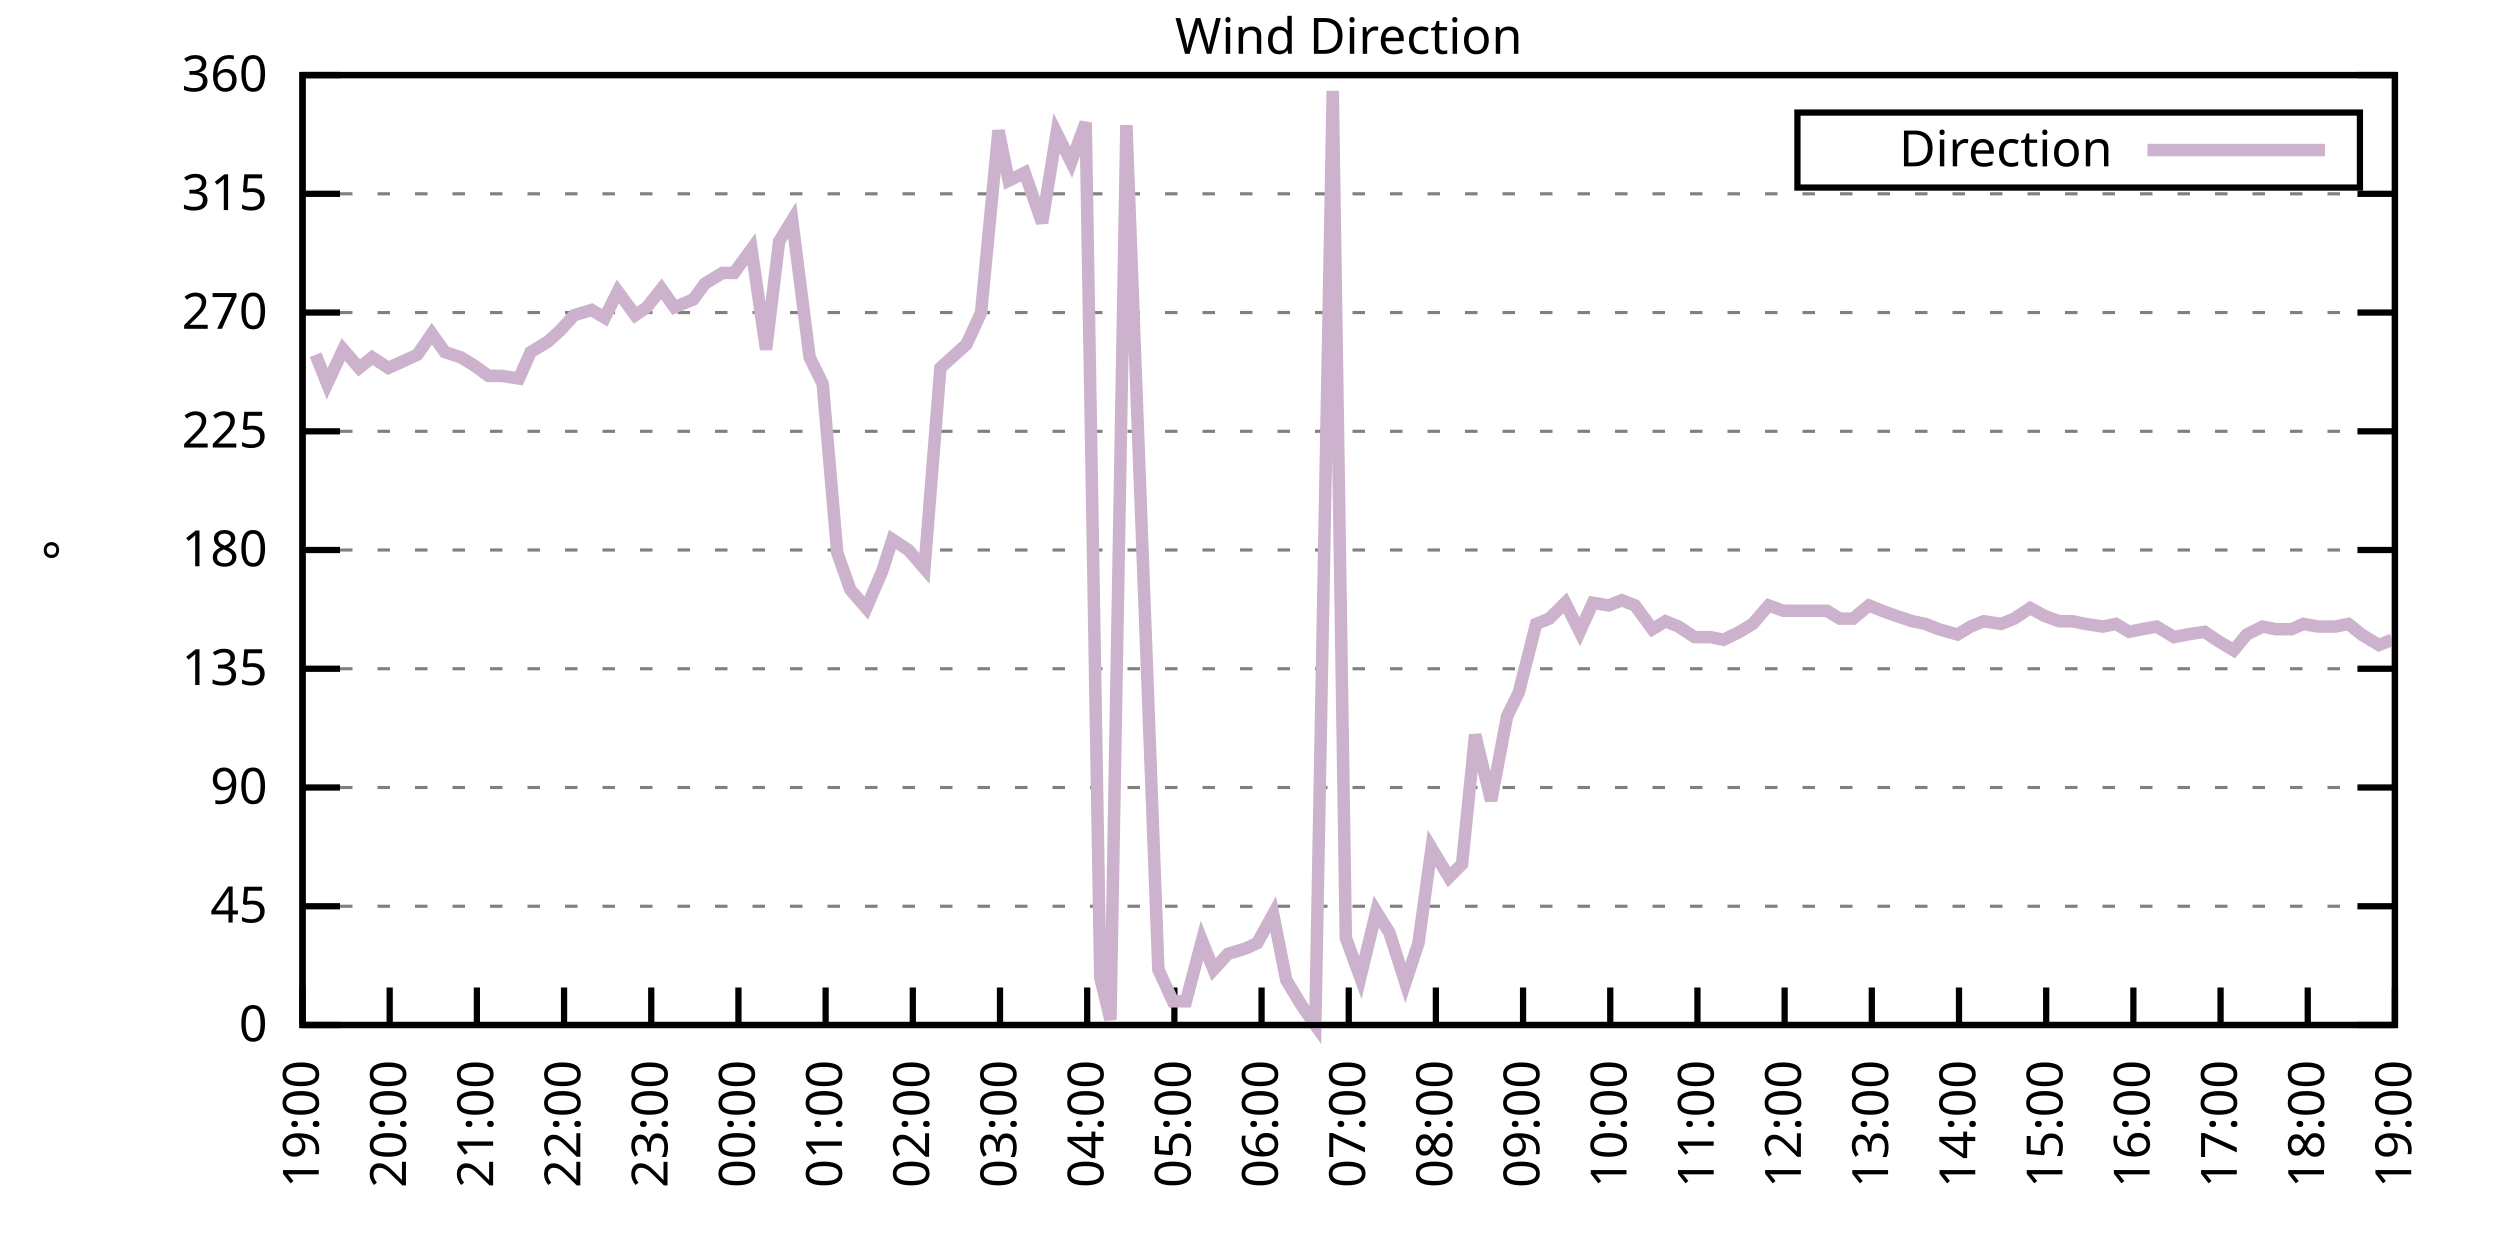
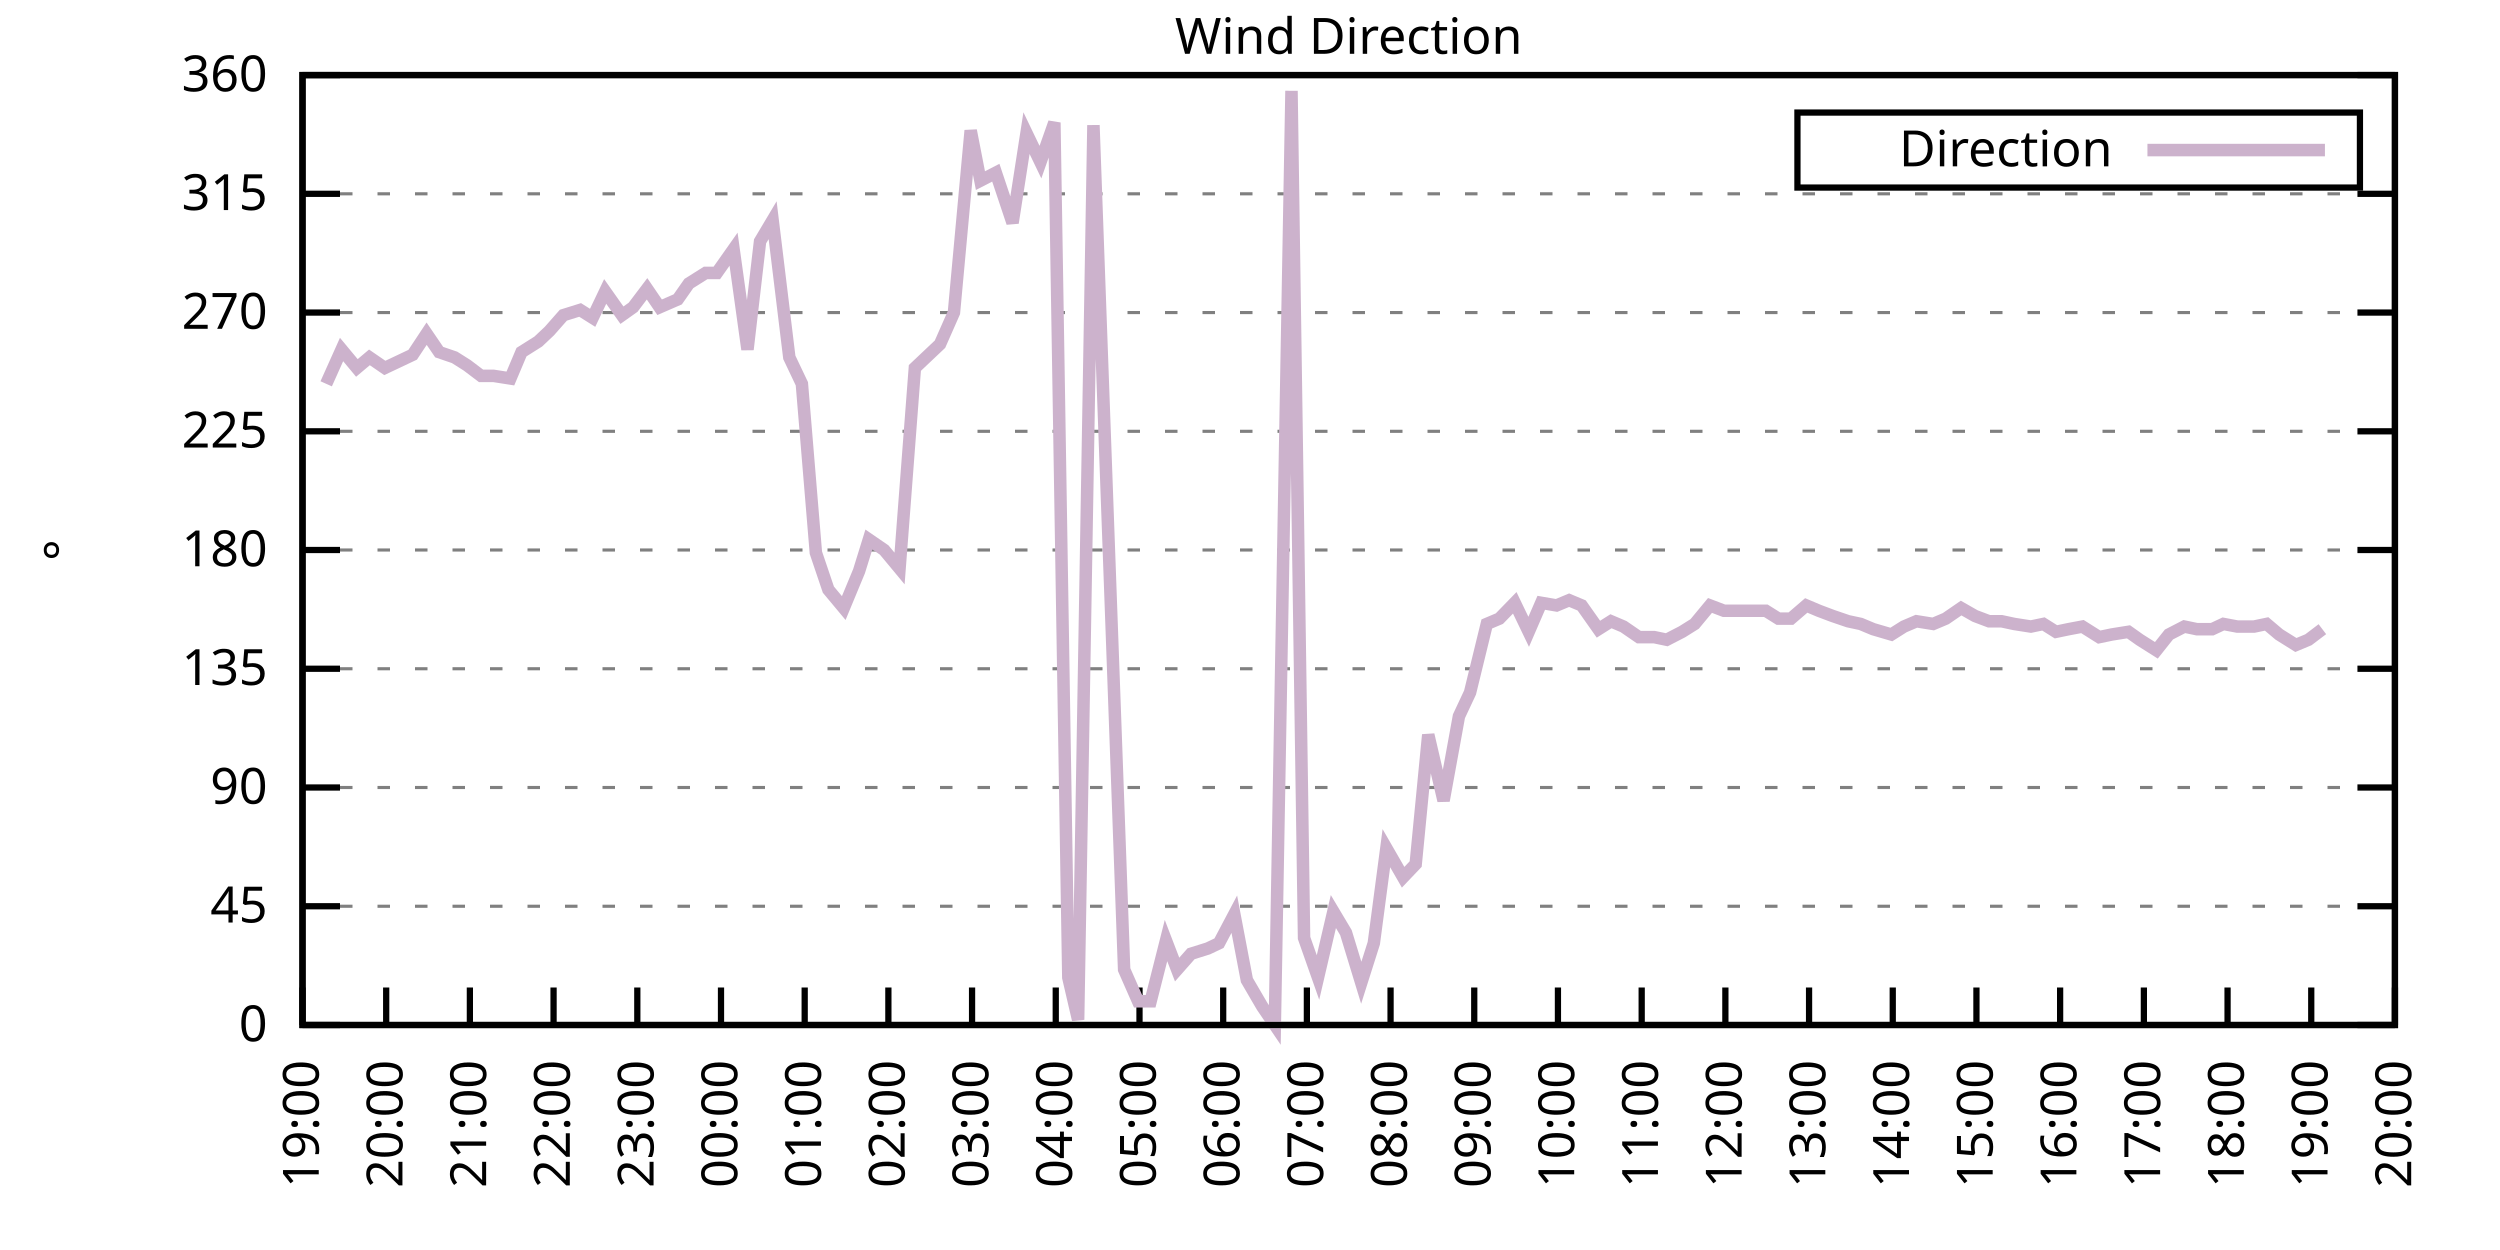
<svg xmlns="http://www.w3.org/2000/svg" xmlns:xlink="http://www.w3.org/1999/xlink" width="400" height="200" viewBox="0 0 400 200">
  <g id="gnuplot_canvas">
    <rect x="0" y="0" width="400" height="200" fill="none" />
    <defs>
      <circle id="gpDot" r="0.5" stroke-width="0.5" stroke="currentColor" />
      <path id="gpPt0" stroke-width="0.333" stroke="currentColor" d="M-1,0 h2 M0,-1 v2" />
      <path id="gpPt1" stroke-width="0.333" stroke="currentColor" d="M-1,-1 L1,1 M1,-1 L-1,1" />
      <path id="gpPt2" stroke-width="0.333" stroke="currentColor" d="M-1,0 L1,0 M0,-1 L0,1 M-1,-1 L1,1 M-1,1 L1,-1" />
      <rect id="gpPt3" stroke-width="0.333" stroke="currentColor" x="-1" y="-1" width="2" height="2" />
      <rect id="gpPt4" stroke-width="0.333" stroke="currentColor" fill="currentColor" x="-1" y="-1" width="2" height="2" />
      <circle id="gpPt5" stroke-width="0.333" stroke="currentColor" cx="0" cy="0" r="1" />
      <use xlink:href="#gpPt5" id="gpPt6" fill="currentColor" stroke="none" />
      <path id="gpPt7" stroke-width="0.333" stroke="currentColor" d="M0,-1.33 L-1.33,0.67 L1.33,0.67 z" />
      <use xlink:href="#gpPt7" id="gpPt8" fill="currentColor" stroke="none" />
      <use xlink:href="#gpPt7" id="gpPt9" stroke="currentColor" transform="rotate(180)" />
      <use xlink:href="#gpPt9" id="gpPt10" fill="currentColor" stroke="none" />
      <use xlink:href="#gpPt3" id="gpPt11" stroke="currentColor" transform="rotate(45)" />
      <use xlink:href="#gpPt11" id="gpPt12" fill="currentColor" stroke="none" />
      <path id="gpPt13" stroke-width="0.333" stroke="currentColor" d="M0,1.330 L1.265,0.411 L0.782,-1.067 L-0.782,-1.076 L-1.265,0.411 z" />
      <use xlink:href="#gpPt13" id="gpPt14" fill="currentColor" stroke="none" />
      <filter id="textbox" filterUnits="objectBoundingBox" x="0" y="0" height="1" width="1">
        <feFlood flood-color="white" flood-opacity="1" result="bgnd" />
        <feComposite in="SourceGraphic" in2="bgnd" operator="atop" />
      </filter>
      <filter id="greybox" filterUnits="objectBoundingBox" x="0" y="0" height="1" width="1">
        <feFlood flood-color="lightgrey" flood-opacity="1" result="grey" />
        <feComposite in="SourceGraphic" in2="grey" operator="atop" />
      </filter>
    </defs>
    <g fill="none" color="white" stroke="currentColor" stroke-width="1.00" stroke-linecap="butt" stroke-linejoin="miter">
</g>
    <g fill="none" color="black" stroke="currentColor" stroke-width="1.00" stroke-linecap="butt" stroke-linejoin="miter">
      <g stroke="none" shape-rendering="crispEdges">
        <polygon fill="rgb(255, 255, 255)" points="48.40,164.00 383.18,164.00 383.18,12.02 48.40,12.02 " />
      </g>
    </g>
    <g fill="none" color="black" stroke="currentColor" stroke-width="1.00" stroke-linecap="butt" stroke-linejoin="miter">
</g>
    <g fill="none" color="black" stroke="black" stroke-width="0.50" stroke-linecap="butt" stroke-linejoin="miter">
</g>
    <g fill="none" color="gray" stroke="currentColor" stroke-width="0.50" stroke-linecap="butt" stroke-linejoin="miter">
      <path stroke="gray" stroke-dasharray="2,4" class="gridline" d="M48.40,164.00 L383.19,164.00  " />
    </g>
    <g fill="none" color="gray" stroke="gray" stroke-width="1.00" stroke-linecap="butt" stroke-linejoin="miter">
</g>
    <g fill="none" color="black" stroke="currentColor" stroke-width="1.00" stroke-linecap="butt" stroke-linejoin="miter">
      <path stroke="black" d="M48.40,164.00 L54.40,164.00 M383.19,164.00 L377.19,164.00  " />
      <g transform="translate(42.80,166.60)" stroke="none" fill="black" font-family="Sans" font-size="8.00" text-anchor="end">
        <text>
          <tspan font-family="Sans"> 0</tspan>
        </text>
      </g>
    </g>
    <g fill="none" color="black" stroke="currentColor" stroke-width="1.00" stroke-linecap="butt" stroke-linejoin="miter">
</g>
    <g fill="none" color="black" stroke="black" stroke-width="0.50" stroke-linecap="butt" stroke-linejoin="miter">
</g>
    <g fill="none" color="gray" stroke="currentColor" stroke-width="0.50" stroke-linecap="butt" stroke-linejoin="miter">
      <path stroke="gray" stroke-dasharray="2,4" class="gridline" d="M48.40,145.00 L383.19,145.00  " />
    </g>
    <g fill="none" color="gray" stroke="gray" stroke-width="1.00" stroke-linecap="butt" stroke-linejoin="miter">
</g>
    <g fill="none" color="black" stroke="currentColor" stroke-width="1.00" stroke-linecap="butt" stroke-linejoin="miter">
      <path stroke="black" d="M48.40,145.00 L54.40,145.00 M383.19,145.00 L377.19,145.00  " />
      <g transform="translate(42.80,147.60)" stroke="none" fill="black" font-family="Sans" font-size="8.00" text-anchor="end">
        <text>
          <tspan font-family="Sans"> 45</tspan>
        </text>
      </g>
    </g>
    <g fill="none" color="black" stroke="currentColor" stroke-width="1.00" stroke-linecap="butt" stroke-linejoin="miter">
</g>
    <g fill="none" color="black" stroke="black" stroke-width="0.50" stroke-linecap="butt" stroke-linejoin="miter">
</g>
    <g fill="none" color="gray" stroke="currentColor" stroke-width="0.50" stroke-linecap="butt" stroke-linejoin="miter">
      <path stroke="gray" stroke-dasharray="2,4" class="gridline" d="M48.40,126.00 L383.19,126.00  " />
    </g>
    <g fill="none" color="gray" stroke="gray" stroke-width="1.00" stroke-linecap="butt" stroke-linejoin="miter">
</g>
    <g fill="none" color="black" stroke="currentColor" stroke-width="1.00" stroke-linecap="butt" stroke-linejoin="miter">
      <path stroke="black" d="M48.40,126.00 L54.40,126.00 M383.19,126.00 L377.19,126.00  " />
      <g transform="translate(42.80,128.60)" stroke="none" fill="black" font-family="Sans" font-size="8.00" text-anchor="end">
        <text>
          <tspan font-family="Sans"> 90</tspan>
        </text>
      </g>
    </g>
    <g fill="none" color="black" stroke="currentColor" stroke-width="1.00" stroke-linecap="butt" stroke-linejoin="miter">
</g>
    <g fill="none" color="black" stroke="black" stroke-width="0.50" stroke-linecap="butt" stroke-linejoin="miter">
</g>
    <g fill="none" color="gray" stroke="currentColor" stroke-width="0.50" stroke-linecap="butt" stroke-linejoin="miter">
      <path stroke="gray" stroke-dasharray="2,4" class="gridline" d="M48.40,107.00 L383.19,107.00  " />
    </g>
    <g fill="none" color="gray" stroke="gray" stroke-width="1.00" stroke-linecap="butt" stroke-linejoin="miter">
</g>
    <g fill="none" color="black" stroke="currentColor" stroke-width="1.00" stroke-linecap="butt" stroke-linejoin="miter">
      <path stroke="black" d="M48.40,107.00 L54.40,107.00 M383.19,107.00 L377.19,107.00  " />
      <g transform="translate(42.80,109.60)" stroke="none" fill="black" font-family="Sans" font-size="8.00" text-anchor="end">
        <text>
          <tspan font-family="Sans"> 135</tspan>
        </text>
      </g>
    </g>
    <g fill="none" color="black" stroke="currentColor" stroke-width="1.00" stroke-linecap="butt" stroke-linejoin="miter">
</g>
    <g fill="none" color="black" stroke="black" stroke-width="0.50" stroke-linecap="butt" stroke-linejoin="miter">
</g>
    <g fill="none" color="gray" stroke="currentColor" stroke-width="0.50" stroke-linecap="butt" stroke-linejoin="miter">
      <path stroke="gray" stroke-dasharray="2,4" class="gridline" d="M48.40,88.00 L383.19,88.00  " />
    </g>
    <g fill="none" color="gray" stroke="gray" stroke-width="1.00" stroke-linecap="butt" stroke-linejoin="miter">
</g>
    <g fill="none" color="black" stroke="currentColor" stroke-width="1.00" stroke-linecap="butt" stroke-linejoin="miter">
      <path stroke="black" d="M48.40,88.00 L54.40,88.00 M383.19,88.00 L377.19,88.00  " />
      <g transform="translate(42.80,90.60)" stroke="none" fill="black" font-family="Sans" font-size="8.00" text-anchor="end">
        <text>
          <tspan font-family="Sans"> 180</tspan>
        </text>
      </g>
    </g>
    <g fill="none" color="black" stroke="currentColor" stroke-width="1.00" stroke-linecap="butt" stroke-linejoin="miter">
</g>
    <g fill="none" color="black" stroke="black" stroke-width="0.50" stroke-linecap="butt" stroke-linejoin="miter">
</g>
    <g fill="none" color="gray" stroke="currentColor" stroke-width="0.50" stroke-linecap="butt" stroke-linejoin="miter">
      <path stroke="gray" stroke-dasharray="2,4" class="gridline" d="M48.40,69.01 L383.19,69.01  " />
    </g>
    <g fill="none" color="gray" stroke="gray" stroke-width="1.00" stroke-linecap="butt" stroke-linejoin="miter">
</g>
    <g fill="none" color="black" stroke="currentColor" stroke-width="1.00" stroke-linecap="butt" stroke-linejoin="miter">
      <path stroke="black" d="M48.40,69.01 L54.40,69.01 M383.19,69.01 L377.19,69.01  " />
      <g transform="translate(42.80,71.61)" stroke="none" fill="black" font-family="Sans" font-size="8.00" text-anchor="end">
        <text>
          <tspan font-family="Sans"> 225</tspan>
        </text>
      </g>
    </g>
    <g fill="none" color="black" stroke="currentColor" stroke-width="1.00" stroke-linecap="butt" stroke-linejoin="miter">
</g>
    <g fill="none" color="black" stroke="black" stroke-width="0.50" stroke-linecap="butt" stroke-linejoin="miter">
</g>
    <g fill="none" color="gray" stroke="currentColor" stroke-width="0.50" stroke-linecap="butt" stroke-linejoin="miter">
      <path stroke="gray" stroke-dasharray="2,4" class="gridline" d="M48.40,50.01 L383.19,50.01  " />
    </g>
    <g fill="none" color="gray" stroke="gray" stroke-width="1.00" stroke-linecap="butt" stroke-linejoin="miter">
</g>
    <g fill="none" color="black" stroke="currentColor" stroke-width="1.00" stroke-linecap="butt" stroke-linejoin="miter">
      <path stroke="black" d="M48.40,50.01 L54.40,50.01 M383.19,50.01 L377.19,50.01  " />
      <g transform="translate(42.80,52.61)" stroke="none" fill="black" font-family="Sans" font-size="8.00" text-anchor="end">
        <text>
          <tspan font-family="Sans"> 270</tspan>
        </text>
      </g>
    </g>
    <g fill="none" color="black" stroke="currentColor" stroke-width="1.00" stroke-linecap="butt" stroke-linejoin="miter">
</g>
    <g fill="none" color="black" stroke="black" stroke-width="0.50" stroke-linecap="butt" stroke-linejoin="miter">
</g>
    <g fill="none" color="gray" stroke="currentColor" stroke-width="0.50" stroke-linecap="butt" stroke-linejoin="miter">
      <path stroke="gray" stroke-dasharray="2,4" class="gridline" d="M48.40,31.01 L383.19,31.01  " />
    </g>
    <g fill="none" color="gray" stroke="gray" stroke-width="1.00" stroke-linecap="butt" stroke-linejoin="miter">
</g>
    <g fill="none" color="black" stroke="currentColor" stroke-width="1.00" stroke-linecap="butt" stroke-linejoin="miter">
      <path stroke="black" d="M48.40,31.01 L54.40,31.01 M383.19,31.01 L377.19,31.01  " />
      <g transform="translate(42.80,33.61)" stroke="none" fill="black" font-family="Sans" font-size="8.00" text-anchor="end">
        <text>
          <tspan font-family="Sans"> 315</tspan>
        </text>
      </g>
    </g>
    <g fill="none" color="black" stroke="currentColor" stroke-width="1.00" stroke-linecap="butt" stroke-linejoin="miter">
</g>
    <g fill="none" color="black" stroke="black" stroke-width="0.50" stroke-linecap="butt" stroke-linejoin="miter">
</g>
    <g fill="none" color="gray" stroke="currentColor" stroke-width="0.50" stroke-linecap="butt" stroke-linejoin="miter">
      <path stroke="gray" stroke-dasharray="2,4" class="gridline" d="M48.40,12.01 L383.19,12.01  " />
    </g>
    <g fill="none" color="gray" stroke="gray" stroke-width="1.00" stroke-linecap="butt" stroke-linejoin="miter">
</g>
    <g fill="none" color="black" stroke="currentColor" stroke-width="1.00" stroke-linecap="butt" stroke-linejoin="miter">
      <path stroke="black" d="M48.40,12.01 L54.40,12.01 M383.19,12.01 L377.19,12.01  " />
      <g transform="translate(42.80,14.61)" stroke="none" fill="black" font-family="Sans" font-size="8.00" text-anchor="end">
        <text>
          <tspan font-family="Sans"> 360</tspan>
        </text>
      </g>
    </g>
    <g fill="none" color="black" stroke="currentColor" stroke-width="1.00" stroke-linecap="butt" stroke-linejoin="miter">
      <path stroke="black" d="M48.40,164.00 L48.40,158.00  " />
      <g transform="translate(51.00,169.60) rotate(270.00)" stroke="none" fill="black" font-family="Sans" font-size="8.00" text-anchor="end">
        <text>
          <tspan font-family="Sans">19:00</tspan>
        </text>
      </g>
    </g>
    <g fill="none" color="black" stroke="currentColor" stroke-width="1.00" stroke-linecap="butt" stroke-linejoin="miter">
-       <path stroke="black" d="M62.35,164.00 L62.35,158.00  " />
-       <g transform="translate(64.95,169.60) rotate(270.00)" stroke="none" fill="black" font-family="Sans" font-size="8.00" text-anchor="end">
+       <path stroke="black" d="M61.79,164.00 L61.79,158.00  " />
+       <g transform="translate(64.39,169.60) rotate(270.00)" stroke="none" fill="black" font-family="Sans" font-size="8.00" text-anchor="end">
        <text>
          <tspan font-family="Sans">20:00</tspan>
        </text>
      </g>
    </g>
    <g fill="none" color="black" stroke="currentColor" stroke-width="1.00" stroke-linecap="butt" stroke-linejoin="miter">
-       <path stroke="black" d="M76.30,164.00 L76.30,158.00  " />
-       <g transform="translate(78.90,169.60) rotate(270.00)" stroke="none" fill="black" font-family="Sans" font-size="8.00" text-anchor="end">
+       <path stroke="black" d="M75.18,164.00 L75.18,158.00  " />
+       <g transform="translate(77.78,169.60) rotate(270.00)" stroke="none" fill="black" font-family="Sans" font-size="8.00" text-anchor="end">
        <text>
          <tspan font-family="Sans">21:00</tspan>
        </text>
      </g>
    </g>
    <g fill="none" color="black" stroke="currentColor" stroke-width="1.00" stroke-linecap="butt" stroke-linejoin="miter">
-       <path stroke="black" d="M90.25,164.00 L90.25,158.00  " />
-       <g transform="translate(92.85,169.60) rotate(270.00)" stroke="none" fill="black" font-family="Sans" font-size="8.00" text-anchor="end">
+       <path stroke="black" d="M88.57,164.00 L88.57,158.00  " />
+       <g transform="translate(91.17,169.60) rotate(270.00)" stroke="none" fill="black" font-family="Sans" font-size="8.00" text-anchor="end">
        <text>
          <tspan font-family="Sans">22:00</tspan>
        </text>
      </g>
    </g>
    <g fill="none" color="black" stroke="currentColor" stroke-width="1.00" stroke-linecap="butt" stroke-linejoin="miter">
-       <path stroke="black" d="M104.20,164.00 L104.20,158.00  " />
-       <g transform="translate(106.80,169.60) rotate(270.00)" stroke="none" fill="black" font-family="Sans" font-size="8.00" text-anchor="end">
+       <path stroke="black" d="M101.97,164.00 L101.97,158.00  " />
+       <g transform="translate(104.57,169.60) rotate(270.00)" stroke="none" fill="black" font-family="Sans" font-size="8.00" text-anchor="end">
        <text>
          <tspan font-family="Sans">23:00</tspan>
        </text>
      </g>
    </g>
    <g fill="none" color="black" stroke="currentColor" stroke-width="1.00" stroke-linecap="butt" stroke-linejoin="miter">
-       <path stroke="black" d="M118.15,164.00 L118.15,158.00  " />
-       <g transform="translate(120.75,169.60) rotate(270.00)" stroke="none" fill="black" font-family="Sans" font-size="8.00" text-anchor="end">
+       <path stroke="black" d="M115.36,164.00 L115.36,158.00  " />
+       <g transform="translate(117.96,169.60) rotate(270.00)" stroke="none" fill="black" font-family="Sans" font-size="8.00" text-anchor="end">
        <text>
          <tspan font-family="Sans">00:00</tspan>
        </text>
      </g>
    </g>
    <g fill="none" color="black" stroke="currentColor" stroke-width="1.00" stroke-linecap="butt" stroke-linejoin="miter">
-       <path stroke="black" d="M132.10,164.00 L132.10,158.00  " />
-       <g transform="translate(134.70,169.60) rotate(270.00)" stroke="none" fill="black" font-family="Sans" font-size="8.00" text-anchor="end">
+       <path stroke="black" d="M128.75,164.00 L128.75,158.00  " />
+       <g transform="translate(131.35,169.60) rotate(270.00)" stroke="none" fill="black" font-family="Sans" font-size="8.00" text-anchor="end">
        <text>
          <tspan font-family="Sans">01:00</tspan>
        </text>
      </g>
    </g>
    <g fill="none" color="black" stroke="currentColor" stroke-width="1.00" stroke-linecap="butt" stroke-linejoin="miter">
-       <path stroke="black" d="M146.05,164.00 L146.05,158.00  " />
-       <g transform="translate(148.65,169.60) rotate(270.00)" stroke="none" fill="black" font-family="Sans" font-size="8.00" text-anchor="end">
+       <path stroke="black" d="M142.14,164.00 L142.14,158.00  " />
+       <g transform="translate(144.74,169.60) rotate(270.00)" stroke="none" fill="black" font-family="Sans" font-size="8.00" text-anchor="end">
        <text>
          <tspan font-family="Sans">02:00</tspan>
        </text>
      </g>
    </g>
    <g fill="none" color="black" stroke="currentColor" stroke-width="1.00" stroke-linecap="butt" stroke-linejoin="miter">
-       <path stroke="black" d="M160.00,164.00 L160.00,158.00  " />
-       <g transform="translate(162.60,169.60) rotate(270.00)" stroke="none" fill="black" font-family="Sans" font-size="8.00" text-anchor="end">
+       <path stroke="black" d="M155.53,164.00 L155.53,158.00  " />
+       <g transform="translate(158.13,169.60) rotate(270.00)" stroke="none" fill="black" font-family="Sans" font-size="8.00" text-anchor="end">
        <text>
          <tspan font-family="Sans">03:00</tspan>
        </text>
      </g>
    </g>
    <g fill="none" color="black" stroke="currentColor" stroke-width="1.00" stroke-linecap="butt" stroke-linejoin="miter">
-       <path stroke="black" d="M173.95,164.00 L173.95,158.00  " />
-       <g transform="translate(176.55,169.60) rotate(270.00)" stroke="none" fill="black" font-family="Sans" font-size="8.00" text-anchor="end">
+       <path stroke="black" d="M168.92,164.00 L168.92,158.00  " />
+       <g transform="translate(171.52,169.60) rotate(270.00)" stroke="none" fill="black" font-family="Sans" font-size="8.00" text-anchor="end">
        <text>
          <tspan font-family="Sans">04:00</tspan>
        </text>
      </g>
    </g>
    <g fill="none" color="black" stroke="currentColor" stroke-width="1.00" stroke-linecap="butt" stroke-linejoin="miter">
-       <path stroke="black" d="M187.90,164.00 L187.90,158.00  " />
-       <g transform="translate(190.50,169.60) rotate(270.00)" stroke="none" fill="black" font-family="Sans" font-size="8.00" text-anchor="end">
+       <path stroke="black" d="M182.32,164.00 L182.32,158.00  " />
+       <g transform="translate(184.92,169.60) rotate(270.00)" stroke="none" fill="black" font-family="Sans" font-size="8.00" text-anchor="end">
        <text>
          <tspan font-family="Sans">05:00</tspan>
        </text>
      </g>
    </g>
    <g fill="none" color="black" stroke="currentColor" stroke-width="1.00" stroke-linecap="butt" stroke-linejoin="miter">
-       <path stroke="black" d="M201.85,164.00 L201.85,158.00  " />
-       <g transform="translate(204.45,169.60) rotate(270.00)" stroke="none" fill="black" font-family="Sans" font-size="8.00" text-anchor="end">
+       <path stroke="black" d="M195.71,164.00 L195.71,158.00  " />
+       <g transform="translate(198.31,169.60) rotate(270.00)" stroke="none" fill="black" font-family="Sans" font-size="8.00" text-anchor="end">
        <text>
          <tspan font-family="Sans">06:00</tspan>
        </text>
      </g>
    </g>
    <g fill="none" color="black" stroke="currentColor" stroke-width="1.00" stroke-linecap="butt" stroke-linejoin="miter">
-       <path stroke="black" d="M215.80,164.00 L215.80,158.00  " />
-       <g transform="translate(218.40,169.60) rotate(270.00)" stroke="none" fill="black" font-family="Sans" font-size="8.00" text-anchor="end">
+       <path stroke="black" d="M209.10,164.00 L209.10,158.00  " />
+       <g transform="translate(211.70,169.60) rotate(270.00)" stroke="none" fill="black" font-family="Sans" font-size="8.00" text-anchor="end">
        <text>
          <tspan font-family="Sans">07:00</tspan>
        </text>
      </g>
    </g>
    <g fill="none" color="black" stroke="currentColor" stroke-width="1.00" stroke-linecap="butt" stroke-linejoin="miter">
-       <path stroke="black" d="M229.74,164.00 L229.74,158.00  " />
-       <g transform="translate(232.34,169.60) rotate(270.00)" stroke="none" fill="black" font-family="Sans" font-size="8.00" text-anchor="end">
+       <path stroke="black" d="M222.49,164.00 L222.49,158.00  " />
+       <g transform="translate(225.09,169.60) rotate(270.00)" stroke="none" fill="black" font-family="Sans" font-size="8.00" text-anchor="end">
        <text>
          <tspan font-family="Sans">08:00</tspan>
        </text>
      </g>
    </g>
    <g fill="none" color="black" stroke="currentColor" stroke-width="1.00" stroke-linecap="butt" stroke-linejoin="miter">
-       <path stroke="black" d="M243.69,164.00 L243.69,158.00  " />
-       <g transform="translate(246.29,169.60) rotate(270.00)" stroke="none" fill="black" font-family="Sans" font-size="8.00" text-anchor="end">
+       <path stroke="black" d="M235.88,164.00 L235.88,158.00  " />
+       <g transform="translate(238.48,169.60) rotate(270.00)" stroke="none" fill="black" font-family="Sans" font-size="8.00" text-anchor="end">
        <text>
          <tspan font-family="Sans">09:00</tspan>
        </text>
      </g>
    </g>
    <g fill="none" color="black" stroke="currentColor" stroke-width="1.00" stroke-linecap="butt" stroke-linejoin="miter">
-       <path stroke="black" d="M257.64,164.00 L257.64,158.00  " />
-       <g transform="translate(260.24,169.60) rotate(270.00)" stroke="none" fill="black" font-family="Sans" font-size="8.00" text-anchor="end">
+       <path stroke="black" d="M249.27,164.00 L249.27,158.00  " />
+       <g transform="translate(251.87,169.60) rotate(270.00)" stroke="none" fill="black" font-family="Sans" font-size="8.00" text-anchor="end">
        <text>
          <tspan font-family="Sans">10:00</tspan>
        </text>
      </g>
    </g>
    <g fill="none" color="black" stroke="currentColor" stroke-width="1.00" stroke-linecap="butt" stroke-linejoin="miter">
-       <path stroke="black" d="M271.59,164.00 L271.59,158.00  " />
-       <g transform="translate(274.19,169.60) rotate(270.00)" stroke="none" fill="black" font-family="Sans" font-size="8.00" text-anchor="end">
+       <path stroke="black" d="M262.67,164.00 L262.67,158.00  " />
+       <g transform="translate(265.27,169.60) rotate(270.00)" stroke="none" fill="black" font-family="Sans" font-size="8.00" text-anchor="end">
        <text>
          <tspan font-family="Sans">11:00</tspan>
        </text>
      </g>
    </g>
    <g fill="none" color="black" stroke="currentColor" stroke-width="1.00" stroke-linecap="butt" stroke-linejoin="miter">
-       <path stroke="black" d="M285.54,164.00 L285.54,158.00  " />
-       <g transform="translate(288.14,169.60) rotate(270.00)" stroke="none" fill="black" font-family="Sans" font-size="8.00" text-anchor="end">
+       <path stroke="black" d="M276.06,164.00 L276.06,158.00  " />
+       <g transform="translate(278.66,169.60) rotate(270.00)" stroke="none" fill="black" font-family="Sans" font-size="8.00" text-anchor="end">
        <text>
          <tspan font-family="Sans">12:00</tspan>
        </text>
      </g>
    </g>
    <g fill="none" color="black" stroke="currentColor" stroke-width="1.00" stroke-linecap="butt" stroke-linejoin="miter">
-       <path stroke="black" d="M299.49,164.00 L299.49,158.00  " />
-       <g transform="translate(302.09,169.60) rotate(270.00)" stroke="none" fill="black" font-family="Sans" font-size="8.00" text-anchor="end">
+       <path stroke="black" d="M289.45,164.00 L289.45,158.00  " />
+       <g transform="translate(292.05,169.60) rotate(270.00)" stroke="none" fill="black" font-family="Sans" font-size="8.00" text-anchor="end">
        <text>
          <tspan font-family="Sans">13:00</tspan>
        </text>
      </g>
    </g>
    <g fill="none" color="black" stroke="currentColor" stroke-width="1.00" stroke-linecap="butt" stroke-linejoin="miter">
-       <path stroke="black" d="M313.44,164.00 L313.44,158.00  " />
-       <g transform="translate(316.04,169.60) rotate(270.00)" stroke="none" fill="black" font-family="Sans" font-size="8.00" text-anchor="end">
+       <path stroke="black" d="M302.84,164.00 L302.84,158.00  " />
+       <g transform="translate(305.44,169.60) rotate(270.00)" stroke="none" fill="black" font-family="Sans" font-size="8.00" text-anchor="end">
        <text>
          <tspan font-family="Sans">14:00</tspan>
        </text>
      </g>
    </g>
    <g fill="none" color="black" stroke="currentColor" stroke-width="1.00" stroke-linecap="butt" stroke-linejoin="miter">
-       <path stroke="black" d="M327.39,164.00 L327.39,158.00  " />
-       <g transform="translate(329.99,169.60) rotate(270.00)" stroke="none" fill="black" font-family="Sans" font-size="8.00" text-anchor="end">
+       <path stroke="black" d="M316.23,164.00 L316.23,158.00  " />
+       <g transform="translate(318.83,169.60) rotate(270.00)" stroke="none" fill="black" font-family="Sans" font-size="8.00" text-anchor="end">
        <text>
          <tspan font-family="Sans">15:00</tspan>
        </text>
      </g>
    </g>
    <g fill="none" color="black" stroke="currentColor" stroke-width="1.00" stroke-linecap="butt" stroke-linejoin="miter">
-       <path stroke="black" d="M341.34,164.00 L341.34,158.00  " />
-       <g transform="translate(343.94,169.60) rotate(270.00)" stroke="none" fill="black" font-family="Sans" font-size="8.00" text-anchor="end">
+       <path stroke="black" d="M329.62,164.00 L329.62,158.00  " />
+       <g transform="translate(332.22,169.60) rotate(270.00)" stroke="none" fill="black" font-family="Sans" font-size="8.00" text-anchor="end">
        <text>
          <tspan font-family="Sans">16:00</tspan>
        </text>
      </g>
    </g>
    <g fill="none" color="black" stroke="currentColor" stroke-width="1.00" stroke-linecap="butt" stroke-linejoin="miter">
-       <path stroke="black" d="M355.29,164.00 L355.29,158.00  " />
-       <g transform="translate(357.89,169.60) rotate(270.00)" stroke="none" fill="black" font-family="Sans" font-size="8.00" text-anchor="end">
+       <path stroke="black" d="M343.02,164.00 L343.02,158.00  " />
+       <g transform="translate(345.62,169.60) rotate(270.00)" stroke="none" fill="black" font-family="Sans" font-size="8.00" text-anchor="end">
        <text>
          <tspan font-family="Sans">17:00</tspan>
        </text>
      </g>
    </g>
    <g fill="none" color="black" stroke="currentColor" stroke-width="1.00" stroke-linecap="butt" stroke-linejoin="miter">
-       <path stroke="black" d="M369.24,164.00 L369.24,158.00  " />
-       <g transform="translate(371.84,169.60) rotate(270.00)" stroke="none" fill="black" font-family="Sans" font-size="8.00" text-anchor="end">
+       <path stroke="black" d="M356.41,164.00 L356.41,158.00  " />
+       <g transform="translate(359.01,169.60) rotate(270.00)" stroke="none" fill="black" font-family="Sans" font-size="8.00" text-anchor="end">
        <text>
          <tspan font-family="Sans">18:00</tspan>
+         </text>
+       </g>
+     </g>
+     <g fill="none" color="black" stroke="currentColor" stroke-width="1.00" stroke-linecap="butt" stroke-linejoin="miter">
+       <path stroke="black" d="M369.80,164.00 L369.80,158.00  " />
+       <g transform="translate(372.40,169.60) rotate(270.00)" stroke="none" fill="black" font-family="Sans" font-size="8.00" text-anchor="end">
+         <text>
+           <tspan font-family="Sans">19:00</tspan>
        </text>
      </g>
    </g>
    <g fill="none" color="black" stroke="currentColor" stroke-width="1.00" stroke-linecap="butt" stroke-linejoin="miter">
      <path stroke="black" d="M383.19,164.00 L383.19,158.00  " />
      <g transform="translate(385.79,169.60) rotate(270.00)" stroke="none" fill="black" font-family="Sans" font-size="8.00" text-anchor="end">
        <text>
-           <tspan font-family="Sans">19:00</tspan>
+           <tspan font-family="Sans">20:00</tspan>
        </text>
      </g>
    </g>
    <g fill="none" color="black" stroke="currentColor" stroke-width="1.00" stroke-linecap="butt" stroke-linejoin="miter">
</g>
    <g fill="none" color="black" stroke="currentColor" stroke-width="1.00" stroke-linecap="butt" stroke-linejoin="miter">
      <path stroke="black" d="M48.40,12.01 L48.40,164.00 L383.19,164.00 L383.19,12.01 L48.40,12.01 Z  " />
    </g>
    <g fill="none" color="black" stroke="currentColor" stroke-width="1.00" stroke-linecap="butt" stroke-linejoin="miter">
</g>
    <g fill="none" color="black" stroke="currentColor" stroke-width="1.00" stroke-linecap="butt" stroke-linejoin="miter">
      <path stroke="black" d="M287.59,30.01 L287.59,18.01 L377.59,18.01 L377.59,30.01 L287.59,30.01 Z  " />
    </g>
    <g id="Wind_direction_plot_1">
      <g fill="none" color="white" stroke="black" stroke-width="2.00" stroke-linecap="butt" stroke-linejoin="miter">
</g>
      <g fill="none" color="black" stroke="currentColor" stroke-width="2.00" stroke-linecap="butt" stroke-linejoin="miter">
        <g transform="translate(337.99,26.61)" stroke="none" fill="black" font-family="Sans" font-size="8.00" text-anchor="end">
          <text>
            <tspan font-family="Sans">Direction</tspan>
          </text>
        </g>
      </g>
      <g fill="none" color="black" stroke="currentColor" stroke-width="2.00" stroke-linecap="butt" stroke-linejoin="miter">
-         <path stroke="rgb(204, 178, 204)" d="M343.59,24.01 L371.99,24.01 M50.49,56.76 L52.35,61.41 L54.91,55.92 L57.47,58.87 L59.56,57.18 L62.12,58.87   L63.98,58.03 L66.77,56.76 L69.09,53.39 L71.18,56.34 L73.74,57.18 L75.83,58.45 L78.16,60.14 L80.25,60.14   L83.04,60.56 L84.90,56.34 L87.69,54.65 L89.55,52.96 L91.88,50.43 L94.67,49.59 L96.76,50.85 L98.85,46.63   L101.64,50.43 L103.50,49.16 L105.83,46.21 L107.92,49.16 L110.94,47.90 L112.80,45.36 L115.59,43.67 L117.45,43.67   L120.24,39.87 L122.57,55.92 L124.66,38.61 L126.75,35.23 L129.54,57.18 L131.63,61.41 L133.96,88.43 L136.05,94.34   L138.61,97.29 L141.16,91.38 L142.79,86.32 L145.35,88.00 L147.91,90.96 L150.46,58.87 L154.65,55.07 L156.97,50.01   L159.76,20.88 L161.39,28.90 L163.95,27.63 L166.74,35.65 L169.06,21.30 L171.39,25.94 L173.71,19.61 L176.04,156.40   L177.67,163.16 L180.22,20.03 L185.34,155.13 L187.66,160.20 L189.76,160.20 L192.31,150.49 L194.17,155.13 L196.50,152.60   L199.29,151.76 L201.15,150.91 L203.71,146.27 L205.80,156.82 L208.36,161.04 L210.45,164.00 L213.24,14.54 L215.33,150.07   L217.65,156.40 L220.21,145.85 L222.30,149.22 L224.86,157.24 L226.95,150.91 L229.05,135.71 L231.84,140.36 L233.93,138.25   L236.02,117.56 L238.58,128.11 L241.14,114.60 L243.00,110.80 L245.79,99.83 L247.88,98.98 L250.44,96.45 L252.76,101.09   L254.85,96.45 L257.41,96.87 L259.50,96.03 L261.60,96.87 L264.39,100.67 L266.48,99.40 L268.57,100.25 L271.13,101.94   L273.69,101.94 L275.78,102.36 L278.34,101.09 L280.43,99.83 L282.99,96.87 L285.31,97.72 L287.40,97.72 L289.50,97.72   L292.29,97.72 L294.38,98.98 L296.47,98.98 L299.03,96.87 L301.12,97.72 L303.44,98.56 L306.00,99.40 L308.09,99.83   L310.19,100.67 L313.21,101.52 L315.30,100.25 L317.39,99.40 L320.18,99.83 L322.28,98.98 L324.83,97.29 L327.16,98.56   L329.48,99.40 L331.58,99.40 L333.67,99.83 L336.46,100.25 L338.55,99.83 L340.64,101.09 L342.74,100.67 L345.06,100.25   L347.85,101.94 L349.94,101.52 L352.73,101.09 L354.59,102.36 L357.38,104.05 L359.48,101.52 L362.03,100.25 L364.13,100.67   L366.68,100.67 L368.54,99.83 L370.87,100.25 L373.66,100.25 L375.75,99.83 L377.84,101.52 L380.63,103.20 L382.73,102.36    " />
+         <path stroke="rgb(204, 178, 204)" d="M343.59,24.01 L371.99,24.01 M52.19,61.41 L54.65,55.92 L57.10,58.87 L59.11,57.18 L61.57,58.87 L63.35,58.03   L66.03,56.76 L68.26,53.39 L70.27,56.34 L72.73,57.18 L74.74,58.45 L76.97,60.14 L78.98,60.14 L81.66,60.56   L83.44,56.34 L86.12,54.65 L87.91,52.96 L90.14,50.43 L92.82,49.59 L94.82,50.85 L96.83,46.63 L99.51,50.43   L101.30,49.16 L103.53,46.21 L105.54,49.16 L108.44,47.90 L110.22,45.36 L112.90,43.67 L114.69,43.67 L117.37,39.87   L119.60,55.92 L121.61,38.61 L123.62,35.23 L126.29,57.18 L128.30,61.41 L130.54,88.43 L132.54,94.34 L135.00,97.29   L137.45,91.38 L139.02,86.32 L141.47,88.00 L143.93,90.96 L146.38,58.87 L150.40,55.07 L152.63,50.01 L155.31,20.88   L156.87,28.90 L159.33,27.63 L162.01,35.65 L164.24,21.30 L166.47,25.94 L168.70,19.61 L170.93,156.40 L172.50,163.16   L174.95,20.03 L179.86,155.13 L182.09,160.20 L184.10,160.20 L186.56,150.49 L188.34,155.13 L190.57,152.60 L193.25,151.76   L195.04,150.91 L197.49,146.27 L199.50,156.82 L201.96,161.04 L203.97,164.00 L206.64,14.54 L208.65,150.07 L210.88,156.40   L213.34,145.85 L215.35,149.22 L217.80,157.24 L219.81,150.91 L221.82,135.71 L224.50,140.36 L226.51,138.25 L228.52,117.56   L230.97,128.11 L233.43,114.60 L235.21,110.80 L237.89,99.83 L239.90,98.98 L242.36,96.45 L244.59,101.09 L246.60,96.45   L249.05,96.87 L251.06,96.03 L253.07,96.87 L255.75,100.67 L257.76,99.40 L259.76,100.25 L262.22,101.94 L264.67,101.94   L266.68,102.36 L269.14,101.09 L271.15,99.83 L273.60,96.87 L275.83,97.72 L277.84,97.72 L279.85,97.72 L282.53,97.72   L284.54,98.98 L286.55,98.98 L289.00,96.87 L291.01,97.72 L293.24,98.56 L295.70,99.40 L297.71,99.83 L299.72,100.67   L302.62,101.52 L304.63,100.25 L306.63,99.40 L309.31,99.83 L311.32,98.98 L313.78,97.29 L316.01,98.56 L318.24,99.40   L320.25,99.40 L322.26,99.83 L324.94,100.25 L326.95,99.83 L328.95,101.09 L330.96,100.67 L333.19,100.25 L335.87,101.94   L337.88,101.52 L340.56,101.09 L342.35,102.36 L345.02,104.05 L347.03,101.52 L349.49,100.25 L351.50,100.67 L353.95,100.67   L355.74,99.83 L357.97,100.25 L360.65,100.25 L362.66,99.83 L364.66,101.52 L367.34,103.20 L369.35,102.36 L371.58,100.67    " />
      </g>
    </g>
    <g fill="none" color="black" stroke="currentColor" stroke-width="2.00" stroke-linecap="butt" stroke-linejoin="miter">
</g>
    <g fill="none" color="black" stroke="black" stroke-width="1.00" stroke-linecap="butt" stroke-linejoin="miter">
</g>
    <g fill="none" color="black" stroke="currentColor" stroke-width="1.00" stroke-linecap="butt" stroke-linejoin="miter">
      <path stroke="black" d="M48.40,12.01 L48.40,164.00 L383.19,164.00 L383.19,12.01 L48.40,12.01 Z  " />
      <g transform="translate(12.80,88.01) rotate(270.00)" stroke="none" fill="black" font-family="Sans" font-size="8.00" text-anchor="middle">
        <text>
          <tspan font-family="Sans">°</tspan>
        </text>
      </g>
    </g>
    <g fill="none" color="black" stroke="currentColor" stroke-width="1.00" stroke-linecap="butt" stroke-linejoin="miter">
</g>
    <g fill="none" color="black" stroke="currentColor" stroke-width="1.00" stroke-linecap="butt" stroke-linejoin="miter">
      <g transform="translate(215.79,8.61)" stroke="none" fill="black" font-family="Sans" font-size="8.00" text-anchor="middle">
        <text>
          <tspan font-family="Sans">Wind Direction</tspan>
        </text>
      </g>
    </g>
    <g fill="none" color="black" stroke="currentColor" stroke-width="1.00" stroke-linecap="butt" stroke-linejoin="miter">
</g>
  </g>
</svg>
